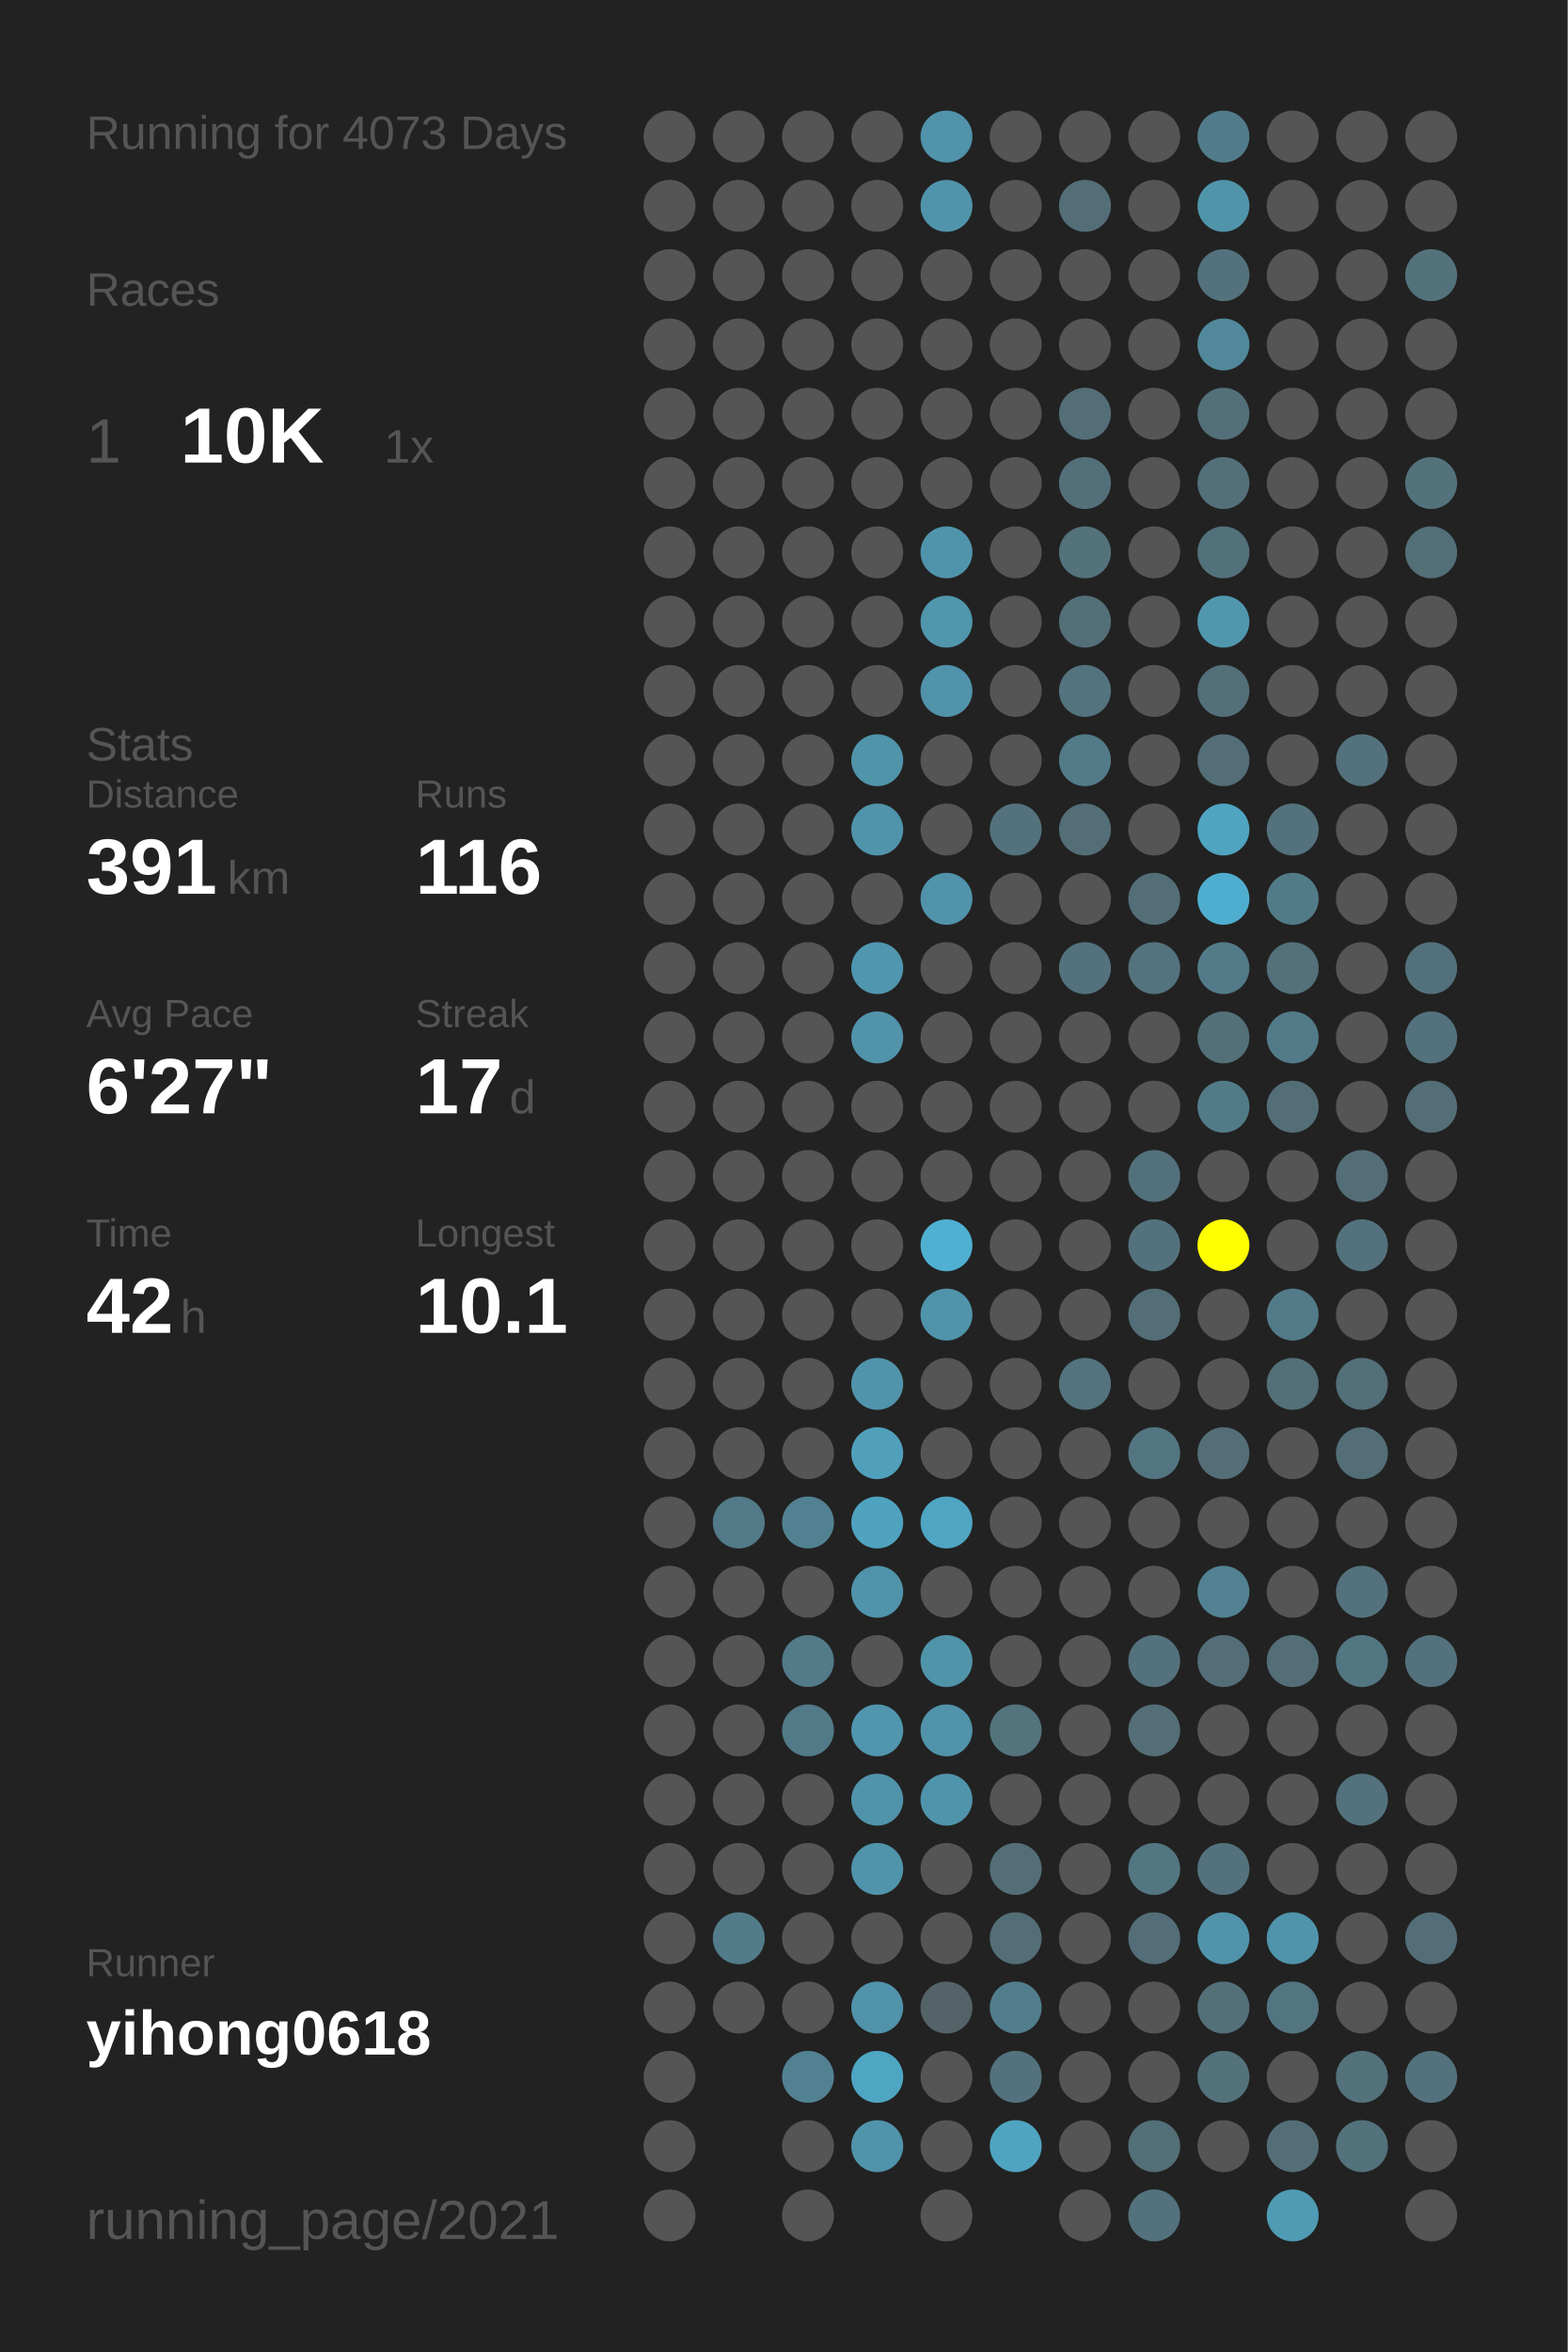
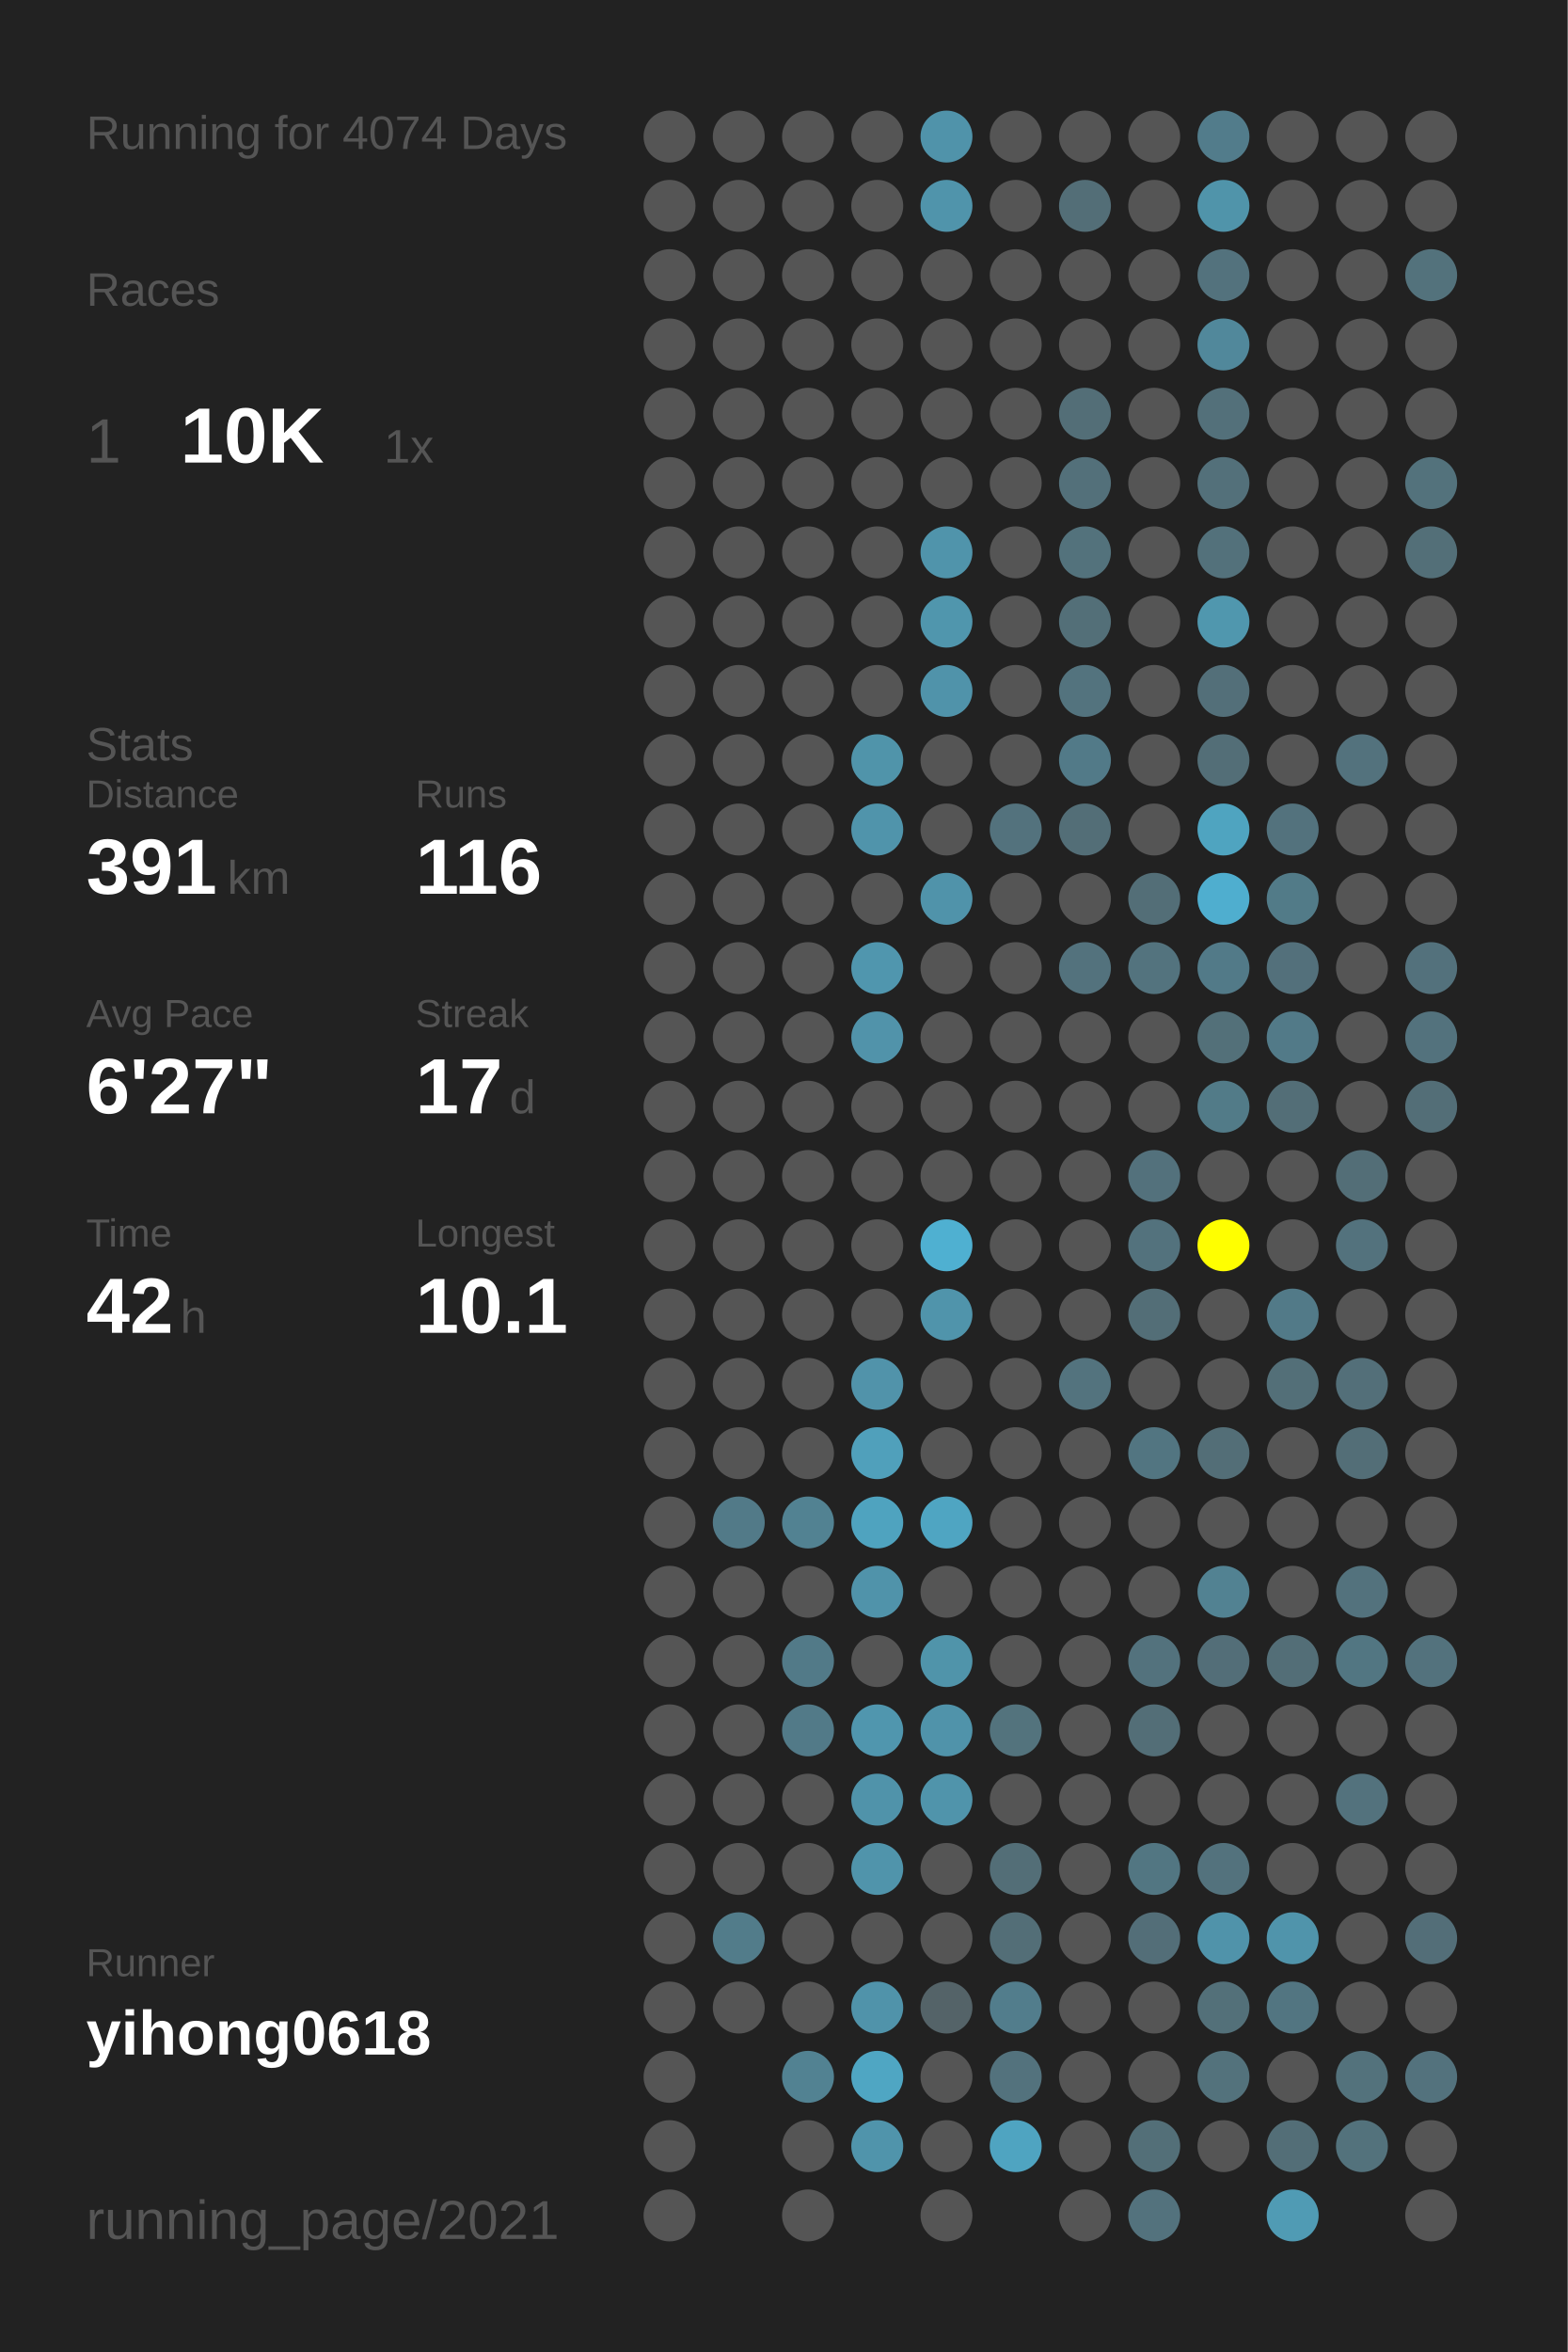
<svg xmlns="http://www.w3.org/2000/svg" baseProfile="full" height="300mm" version="1.1" viewBox="0,0,200,300" width="200mm">
  <defs />
  <rect fill="#222222" height="300" width="200" x="0" y="0" />
-   <text fill="#555555" style="font-size:6px; font-family:Arial;" x="11" y="19">Running for 4073 Days</text>
+   <text fill="#555555" style="font-size:6px; font-family:Arial;" x="11" y="19">Running for 4074 Days</text>
  <text fill="#555555" style="font-size:6px; font-family:Arial;" x="11" y="39">Races</text>
  <text fill="#555555" style="font-size:8px; font-family:Arial;" x="11" y="59">1</text>
  <text fill="#FFFFFF" style="font-size:10px; font-family:Arial; font-weight:bold;" x="23" y="59">10K</text>
  <text fill="#555555" style="font-size:6px; font-family:Arial;" x="49" y="59">1x</text>
  <text fill="#555555" style="font-size:6px; font-family:Arial;" x="11" y="97">Stats</text>
  <text fill="#555555" style="font-size:5px; font-family:Arial;" x="11" y="103">Distance</text>
  <text fill="#FFFFFF" style="font-size:10px; font-family:Arial; font-weight:bold;" x="11" y="114">391</text>
  <text fill="#555555" style="font-size:6px; font-family:Arial;" x="29" y="114">km</text>
  <text fill="#555555" style="font-size:5px; font-family:Arial;" x="53" y="103">Runs</text>
  <text fill="#FFFFFF" style="font-size:10px; font-family:Arial; font-weight:bold;" x="53" y="114">116</text>
  <text fill="#555555" style="font-size:5px; font-family:Arial;" x="11" y="131">Avg Pace</text>
  <text fill="#FFFFFF" style="font-size:10px; font-family:Arial; font-weight:bold;" x="11" y="142">6'27"</text>
  <text fill="#555555" style="font-size:5px; font-family:Arial;" x="53" y="131">Streak</text>
  <text fill="#FFFFFF" style="font-size:10px; font-family:Arial; font-weight:bold;" x="53" y="142">17</text>
  <text fill="#555555" style="font-size:6px; font-family:Arial;" x="65" y="142">d</text>
  <text fill="#555555" style="font-size:5px; font-family:Arial;" x="11" y="159">Time</text>
  <text fill="#FFFFFF" style="font-size:10px; font-family:Arial; font-weight:bold;" x="11" y="170">42</text>
  <text fill="#555555" style="font-size:6px; font-family:Arial;" x="23" y="170">h</text>
  <text fill="#555555" style="font-size:5px; font-family:Arial;" x="53" y="159">Longest</text>
  <text fill="#FFFFFF" style="font-size:10px; font-family:Arial; font-weight:bold;" x="53" y="170">10.1</text>
  <text fill="#555555" style="font-size:5px; font-family:Arial;" x="11" y="252.065">Runner</text>
  <text fill="#FFFFFF" style="font-size:8px; font-family:Arial; font-weight:bold;" x="11" y="262.065">yihong0618</text>
  <text fill="#555555" style="font-size:7px; font-family:Arial;" x="11" y="285.581">running_page/2021</text>
  <circle cx="85.417" cy="17.419" fill="#555555" r="3.312" />
  <circle cx="85.417" cy="26.258" fill="#555555" r="3.312" />
  <circle cx="85.417" cy="35.097" fill="#555555" r="3.312" />
  <circle cx="85.417" cy="43.935" fill="#555555" r="3.312" />
  <circle cx="85.417" cy="52.774" fill="#555555" r="3.312" />
  <circle cx="85.417" cy="61.613" fill="#555555" r="3.312" />
  <circle cx="85.417" cy="70.452" fill="#555555" r="3.312" />
  <circle cx="85.417" cy="79.29" fill="#555555" r="3.312" />
  <circle cx="85.417" cy="88.129" fill="#555555" r="3.312" />
  <circle cx="85.417" cy="96.968" fill="#555555" r="3.312" />
  <circle cx="85.417" cy="105.806" fill="#555555" r="3.312" />
  <circle cx="85.417" cy="114.645" fill="#555555" r="3.312" />
  <circle cx="85.417" cy="123.484" fill="#555555" r="3.312" />
  <circle cx="85.417" cy="132.323" fill="#555555" r="3.312" />
  <circle cx="85.417" cy="141.161" fill="#555555" r="3.312" />
  <circle cx="85.417" cy="150" fill="#555555" r="3.312" />
  <circle cx="85.417" cy="158.839" fill="#555555" r="3.312" />
  <circle cx="85.417" cy="167.677" fill="#555555" r="3.312" />
  <circle cx="85.417" cy="176.516" fill="#555555" r="3.312" />
  <circle cx="85.417" cy="185.355" fill="#555555" r="3.312" />
  <circle cx="85.417" cy="194.194" fill="#555555" r="3.312" />
  <circle cx="85.417" cy="203.032" fill="#555555" r="3.312" />
  <circle cx="85.417" cy="211.871" fill="#555555" r="3.312" />
  <circle cx="85.417" cy="220.71" fill="#555555" r="3.312" />
  <circle cx="85.417" cy="229.548" fill="#555555" r="3.312" />
  <circle cx="85.417" cy="238.387" fill="#555555" r="3.312" />
  <circle cx="85.417" cy="247.226" fill="#555555" r="3.312" />
  <circle cx="85.417" cy="256.065" fill="#555555" r="3.312" />
  <circle cx="85.417" cy="264.903" fill="#555555" r="3.312" />
  <circle cx="85.417" cy="273.742" fill="#555555" r="3.312" />
  <circle cx="85.417" cy="282.581" fill="#555555" r="3.312" />
  <circle cx="94.25" cy="17.419" fill="#555555" r="3.312" />
  <circle cx="94.25" cy="26.258" fill="#555555" r="3.312" />
  <circle cx="94.25" cy="35.097" fill="#555555" r="3.312" />
  <circle cx="94.25" cy="43.935" fill="#555555" r="3.312" />
  <circle cx="94.25" cy="52.774" fill="#555555" r="3.312" />
  <circle cx="94.25" cy="61.613" fill="#555555" r="3.312" />
  <circle cx="94.25" cy="70.452" fill="#555555" r="3.312" />
  <circle cx="94.25" cy="79.29" fill="#555555" r="3.312" />
  <circle cx="94.25" cy="88.129" fill="#555555" r="3.312" />
  <circle cx="94.25" cy="96.968" fill="#555555" r="3.312" />
  <circle cx="94.25" cy="105.806" fill="#555555" r="3.312" />
  <circle cx="94.25" cy="114.645" fill="#555555" r="3.312" />
  <circle cx="94.25" cy="123.484" fill="#555555" r="3.312" />
  <circle cx="94.25" cy="132.323" fill="#555555" r="3.312" />
  <circle cx="94.25" cy="141.161" fill="#555555" r="3.312" />
  <circle cx="94.25" cy="150" fill="#555555" r="3.312" />
  <circle cx="94.25" cy="158.839" fill="#555555" r="3.312" />
  <circle cx="94.25" cy="167.677" fill="#555555" r="3.312" />
  <circle cx="94.25" cy="176.516" fill="#555555" r="3.312" />
  <circle cx="94.25" cy="185.355" fill="#555555" r="3.312" />
  <circle cx="94.25" cy="194.194" fill="#527a88" r="3.312" />
  <circle cx="94.25" cy="203.032" fill="#555555" r="3.312" />
  <circle cx="94.25" cy="211.871" fill="#555555" r="3.312" />
  <circle cx="94.25" cy="220.71" fill="#555555" r="3.312" />
  <circle cx="94.25" cy="229.548" fill="#555555" r="3.312" />
  <circle cx="94.25" cy="238.387" fill="#555555" r="3.312" />
  <circle cx="94.25" cy="247.226" fill="#527c8a" r="3.312" />
  <circle cx="94.25" cy="256.065" fill="#555555" r="3.312" />
  <circle cx="103.083" cy="17.419" fill="#555555" r="3.312" />
  <circle cx="103.083" cy="26.258" fill="#555555" r="3.312" />
  <circle cx="103.083" cy="35.097" fill="#555555" r="3.312" />
  <circle cx="103.083" cy="43.935" fill="#555555" r="3.312" />
  <circle cx="103.083" cy="52.774" fill="#555555" r="3.312" />
  <circle cx="103.083" cy="61.613" fill="#555555" r="3.312" />
  <circle cx="103.083" cy="70.452" fill="#555555" r="3.312" />
  <circle cx="103.083" cy="79.29" fill="#555555" r="3.312" />
  <circle cx="103.083" cy="88.129" fill="#555555" r="3.312" />
  <circle cx="103.083" cy="96.968" fill="#555555" r="3.312" />
  <circle cx="103.083" cy="105.806" fill="#555555" r="3.312" />
  <circle cx="103.083" cy="114.645" fill="#555555" r="3.312" />
  <circle cx="103.083" cy="123.484" fill="#555555" r="3.312" />
  <circle cx="103.083" cy="132.323" fill="#555555" r="3.312" />
  <circle cx="103.083" cy="141.161" fill="#555555" r="3.312" />
  <circle cx="103.083" cy="150" fill="#555555" r="3.312" />
  <circle cx="103.083" cy="158.839" fill="#555555" r="3.312" />
  <circle cx="103.083" cy="167.677" fill="#555555" r="3.312" />
  <circle cx="103.083" cy="176.516" fill="#555555" r="3.312" />
  <circle cx="103.083" cy="185.355" fill="#555555" r="3.312" />
  <circle cx="103.083" cy="194.194" fill="#528292" r="3.312" />
  <circle cx="103.083" cy="203.032" fill="#555555" r="3.312" />
  <circle cx="103.083" cy="211.871" fill="#527a88" r="3.312" />
  <circle cx="103.083" cy="220.71" fill="#527a88" r="3.312" />
  <circle cx="103.083" cy="229.548" fill="#555555" r="3.312" />
  <circle cx="103.083" cy="238.387" fill="#555555" r="3.312" />
  <circle cx="103.083" cy="247.226" fill="#555555" r="3.312" />
  <circle cx="103.083" cy="256.065" fill="#555555" r="3.312" />
  <circle cx="103.083" cy="264.903" fill="#528292" r="3.312" />
  <circle cx="103.083" cy="273.742" fill="#555555" r="3.312" />
  <circle cx="103.083" cy="282.581" fill="#555555" r="3.312" />
  <circle cx="111.917" cy="17.419" fill="#555555" r="3.312" />
  <circle cx="111.917" cy="26.258" fill="#555555" r="3.312" />
  <circle cx="111.917" cy="35.097" fill="#555555" r="3.312" />
  <circle cx="111.917" cy="43.935" fill="#555555" r="3.312" />
  <circle cx="111.917" cy="52.774" fill="#555555" r="3.312" />
  <circle cx="111.917" cy="61.613" fill="#555555" r="3.312" />
  <circle cx="111.917" cy="70.452" fill="#555555" r="3.312" />
  <circle cx="111.917" cy="79.29" fill="#555555" r="3.312" />
  <circle cx="111.917" cy="88.129" fill="#555555" r="3.312" />
  <circle cx="111.917" cy="96.968" fill="#5094aa" r="3.312" />
  <circle cx="111.917" cy="105.806" fill="#5094ab" r="3.312" />
  <circle cx="111.917" cy="114.645" fill="#555555" r="3.312" />
  <circle cx="111.917" cy="123.484" fill="#5096ae" r="3.312" />
  <circle cx="111.917" cy="132.323" fill="#5193aa" r="3.312" />
  <circle cx="111.917" cy="141.161" fill="#555555" r="3.312" />
  <circle cx="111.917" cy="150" fill="#555555" r="3.312" />
  <circle cx="111.917" cy="158.839" fill="#555555" r="3.312" />
  <circle cx="111.917" cy="167.677" fill="#555555" r="3.312" />
  <circle cx="111.917" cy="176.516" fill="#5193aa" r="3.312" />
  <circle cx="111.917" cy="185.355" fill="#50a0bb" r="3.312" />
  <circle cx="111.917" cy="194.194" fill="#4fa3bf" r="3.312" />
  <circle cx="111.917" cy="203.032" fill="#5093aa" r="3.312" />
  <circle cx="111.917" cy="211.871" fill="#555555" r="3.312" />
  <circle cx="111.917" cy="220.71" fill="#5096ae" r="3.312" />
  <circle cx="111.917" cy="229.548" fill="#5093aa" r="3.312" />
  <circle cx="111.917" cy="238.387" fill="#5094ab" r="3.312" />
  <circle cx="111.917" cy="247.226" fill="#555555" r="3.312" />
  <circle cx="111.917" cy="256.065" fill="#5093aa" r="3.312" />
  <circle cx="111.917" cy="264.903" fill="#4fa6c3" r="3.312" />
  <circle cx="111.917" cy="273.742" fill="#5094ab" r="3.312" />
  <circle cx="120.75" cy="17.419" fill="#5093aa" r="3.312" />
  <circle cx="120.75" cy="26.258" fill="#5094ab" r="3.312" />
  <circle cx="120.75" cy="35.097" fill="#555555" r="3.312" />
  <circle cx="120.75" cy="43.935" fill="#555555" r="3.312" />
  <circle cx="120.75" cy="52.774" fill="#555555" r="3.312" />
  <circle cx="120.75" cy="61.613" fill="#555555" r="3.312" />
  <circle cx="120.75" cy="70.452" fill="#5094ab" r="3.312" />
  <circle cx="120.75" cy="79.29" fill="#5096ad" r="3.312" />
  <circle cx="120.75" cy="88.129" fill="#5093aa" r="3.312" />
  <circle cx="120.75" cy="96.968" fill="#555555" r="3.312" />
  <circle cx="120.75" cy="105.806" fill="#555555" r="3.312" />
  <circle cx="120.75" cy="114.645" fill="#5093aa" r="3.312" />
  <circle cx="120.75" cy="123.484" fill="#555555" r="3.312" />
  <circle cx="120.75" cy="132.323" fill="#555555" r="3.312" />
  <circle cx="120.75" cy="141.161" fill="#555555" r="3.312" />
  <circle cx="120.75" cy="150" fill="#555555" r="3.312" />
  <circle cx="120.75" cy="158.839" fill="#4fb0d1" r="3.312" />
  <circle cx="120.75" cy="167.677" fill="#5094ab" r="3.312" />
  <circle cx="120.75" cy="176.516" fill="#555555" r="3.312" />
  <circle cx="120.75" cy="185.355" fill="#555555" r="3.312" />
  <circle cx="120.75" cy="194.194" fill="#4fa5c2" r="3.312" />
  <circle cx="120.75" cy="203.032" fill="#555555" r="3.312" />
  <circle cx="120.75" cy="211.871" fill="#5094aa" r="3.312" />
  <circle cx="120.75" cy="220.71" fill="#5093aa" r="3.312" />
  <circle cx="120.75" cy="229.548" fill="#5094ab" r="3.312" />
  <circle cx="120.75" cy="238.387" fill="#555555" r="3.312" />
  <circle cx="120.75" cy="247.226" fill="#555555" r="3.312" />
  <circle cx="120.75" cy="256.065" fill="#546368" r="3.312" />
  <circle cx="120.75" cy="264.903" fill="#555555" r="3.312" />
  <circle cx="120.75" cy="273.742" fill="#555555" r="3.312" />
  <circle cx="120.75" cy="282.581" fill="#555555" r="3.312" />
  <circle cx="129.583" cy="17.419" fill="#555555" r="3.312" />
  <circle cx="129.583" cy="26.258" fill="#555555" r="3.312" />
  <circle cx="129.583" cy="35.097" fill="#555555" r="3.312" />
  <circle cx="129.583" cy="43.935" fill="#555555" r="3.312" />
  <circle cx="129.583" cy="52.774" fill="#555555" r="3.312" />
  <circle cx="129.583" cy="61.613" fill="#555555" r="3.312" />
  <circle cx="129.583" cy="70.452" fill="#555555" r="3.312" />
  <circle cx="129.583" cy="79.29" fill="#555555" r="3.312" />
  <circle cx="129.583" cy="88.129" fill="#555555" r="3.312" />
  <circle cx="129.583" cy="96.968" fill="#555555" r="3.312" />
  <circle cx="129.583" cy="105.806" fill="#53727d" r="3.312" />
  <circle cx="129.583" cy="114.645" fill="#555555" r="3.312" />
  <circle cx="129.583" cy="123.484" fill="#555555" r="3.312" />
  <circle cx="129.583" cy="132.323" fill="#555555" r="3.312" />
  <circle cx="129.583" cy="141.161" fill="#555555" r="3.312" />
  <circle cx="129.583" cy="150" fill="#555555" r="3.312" />
  <circle cx="129.583" cy="158.839" fill="#555555" r="3.312" />
  <circle cx="129.583" cy="167.677" fill="#555555" r="3.312" />
  <circle cx="129.583" cy="176.516" fill="#555555" r="3.312" />
  <circle cx="129.583" cy="185.355" fill="#555555" r="3.312" />
  <circle cx="129.583" cy="194.194" fill="#555555" r="3.312" />
  <circle cx="129.583" cy="203.032" fill="#555555" r="3.312" />
  <circle cx="129.583" cy="211.871" fill="#555555" r="3.312" />
  <circle cx="129.583" cy="220.71" fill="#53737d" r="3.312" />
  <circle cx="129.583" cy="229.548" fill="#555555" r="3.312" />
  <circle cx="129.583" cy="238.387" fill="#536e77" r="3.312" />
  <circle cx="129.583" cy="247.226" fill="#536e77" r="3.312" />
  <circle cx="129.583" cy="256.065" fill="#527d8c" r="3.312" />
  <circle cx="129.583" cy="264.903" fill="#53727d" r="3.312" />
  <circle cx="129.583" cy="273.742" fill="#4fa4c1" r="3.312" />
  <circle cx="138.417" cy="17.419" fill="#555555" r="3.312" />
  <circle cx="138.417" cy="26.258" fill="#536e77" r="3.312" />
  <circle cx="138.417" cy="35.097" fill="#555555" r="3.312" />
  <circle cx="138.417" cy="43.935" fill="#555555" r="3.312" />
  <circle cx="138.417" cy="52.774" fill="#536e77" r="3.312" />
  <circle cx="138.417" cy="61.613" fill="#53707a" r="3.312" />
  <circle cx="138.417" cy="70.452" fill="#53727c" r="3.312" />
  <circle cx="138.417" cy="79.29" fill="#536f78" r="3.312" />
  <circle cx="138.417" cy="88.129" fill="#53737e" r="3.312" />
  <circle cx="138.417" cy="96.968" fill="#527a88" r="3.312" />
  <circle cx="138.417" cy="105.806" fill="#536e77" r="3.312" />
  <circle cx="138.417" cy="114.645" fill="#555555" r="3.312" />
  <circle cx="138.417" cy="123.484" fill="#53727d" r="3.312" />
  <circle cx="138.417" cy="132.323" fill="#555555" r="3.312" />
  <circle cx="138.417" cy="141.161" fill="#555555" r="3.312" />
  <circle cx="138.417" cy="150" fill="#555555" r="3.312" />
  <circle cx="138.417" cy="158.839" fill="#555555" r="3.312" />
  <circle cx="138.417" cy="167.677" fill="#555555" r="3.312" />
  <circle cx="138.417" cy="176.516" fill="#53737e" r="3.312" />
  <circle cx="138.417" cy="185.355" fill="#555555" r="3.312" />
  <circle cx="138.417" cy="194.194" fill="#555555" r="3.312" />
  <circle cx="138.417" cy="203.032" fill="#555555" r="3.312" />
  <circle cx="138.417" cy="211.871" fill="#555555" r="3.312" />
  <circle cx="138.417" cy="220.71" fill="#555555" r="3.312" />
  <circle cx="138.417" cy="229.548" fill="#555555" r="3.312" />
  <circle cx="138.417" cy="238.387" fill="#555555" r="3.312" />
  <circle cx="138.417" cy="247.226" fill="#555555" r="3.312" />
  <circle cx="138.417" cy="256.065" fill="#555555" r="3.312" />
  <circle cx="138.417" cy="264.903" fill="#555555" r="3.312" />
  <circle cx="138.417" cy="273.742" fill="#555555" r="3.312" />
  <circle cx="138.417" cy="282.581" fill="#555555" r="3.312" />
  <circle cx="147.25" cy="17.419" fill="#555555" r="3.312" />
  <circle cx="147.25" cy="26.258" fill="#555555" r="3.312" />
  <circle cx="147.25" cy="35.097" fill="#555555" r="3.312" />
  <circle cx="147.25" cy="43.935" fill="#555555" r="3.312" />
  <circle cx="147.25" cy="52.774" fill="#555555" r="3.312" />
  <circle cx="147.25" cy="61.613" fill="#555555" r="3.312" />
  <circle cx="147.25" cy="70.452" fill="#555555" r="3.312" />
  <circle cx="147.25" cy="79.29" fill="#555555" r="3.312" />
  <circle cx="147.25" cy="88.129" fill="#555555" r="3.312" />
  <circle cx="147.25" cy="96.968" fill="#555555" r="3.312" />
  <circle cx="147.25" cy="105.806" fill="#555555" r="3.312" />
  <circle cx="147.25" cy="114.645" fill="#536e77" r="3.312" />
  <circle cx="147.25" cy="123.484" fill="#53737e" r="3.312" />
  <circle cx="147.25" cy="132.323" fill="#555555" r="3.312" />
  <circle cx="147.25" cy="141.161" fill="#555555" r="3.312" />
  <circle cx="147.25" cy="150" fill="#53717c" r="3.312" />
  <circle cx="147.25" cy="158.839" fill="#53727d" r="3.312" />
  <circle cx="147.25" cy="167.677" fill="#536e77" r="3.312" />
  <circle cx="147.25" cy="176.516" fill="#555555" r="3.312" />
  <circle cx="147.25" cy="185.355" fill="#527581" r="3.312" />
  <circle cx="147.25" cy="194.194" fill="#555555" r="3.312" />
  <circle cx="147.25" cy="203.032" fill="#555555" r="3.312" />
  <circle cx="147.25" cy="211.871" fill="#53727d" r="3.312" />
  <circle cx="147.25" cy="220.71" fill="#536e77" r="3.312" />
  <circle cx="147.25" cy="229.548" fill="#555555" r="3.312" />
  <circle cx="147.25" cy="238.387" fill="#527682" r="3.312" />
  <circle cx="147.25" cy="247.226" fill="#536e78" r="3.312" />
  <circle cx="147.25" cy="256.065" fill="#555555" r="3.312" />
  <circle cx="147.25" cy="264.903" fill="#555555" r="3.312" />
  <circle cx="147.25" cy="273.742" fill="#536f78" r="3.312" />
  <circle cx="147.25" cy="282.581" fill="#53727d" r="3.312" />
  <circle cx="156.083" cy="17.419" fill="#527c8b" r="3.312" />
  <circle cx="156.083" cy="26.258" fill="#5094aa" r="3.312" />
  <circle cx="156.083" cy="35.097" fill="#53727d" r="3.312" />
  <circle cx="156.083" cy="43.935" fill="#51889b" r="3.312" />
  <circle cx="156.083" cy="52.774" fill="#53707a" r="3.312" />
  <circle cx="156.083" cy="61.613" fill="#53707a" r="3.312" />
  <circle cx="156.083" cy="70.452" fill="#53717b" r="3.312" />
  <circle cx="156.083" cy="79.29" fill="#5097ae" r="3.312" />
  <circle cx="156.083" cy="88.129" fill="#536f79" r="3.312" />
  <circle cx="156.083" cy="96.968" fill="#536e77" r="3.312" />
  <circle cx="156.083" cy="105.806" fill="#4fa4c0" r="3.312" />
  <circle cx="156.083" cy="114.645" fill="#4faecf" r="3.312" />
  <circle cx="156.083" cy="123.484" fill="#527a88" r="3.312" />
  <circle cx="156.083" cy="132.323" fill="#537079" r="3.312" />
  <circle cx="156.083" cy="141.161" fill="#527b88" r="3.312" />
  <circle cx="156.083" cy="150" fill="#555555" r="3.312" />
  <circle cx="156.083" cy="158.839" fill="#FFFF00" r="3.312" />
  <circle cx="156.083" cy="167.677" fill="#555555" r="3.312" />
  <circle cx="156.083" cy="176.516" fill="#555555" r="3.312" />
  <circle cx="156.083" cy="185.355" fill="#536e77" r="3.312" />
  <circle cx="156.083" cy="194.194" fill="#555555" r="3.312" />
  <circle cx="156.083" cy="203.032" fill="#528292" r="3.312" />
  <circle cx="156.083" cy="211.871" fill="#536e78" r="3.312" />
  <circle cx="156.083" cy="220.71" fill="#555555" r="3.312" />
  <circle cx="156.083" cy="229.548" fill="#555555" r="3.312" />
  <circle cx="156.083" cy="238.387" fill="#53727d" r="3.312" />
  <circle cx="156.083" cy="247.226" fill="#5093aa" r="3.312" />
  <circle cx="156.083" cy="256.065" fill="#537079" r="3.312" />
  <circle cx="156.083" cy="264.903" fill="#53727c" r="3.312" />
  <circle cx="156.083" cy="273.742" fill="#555555" r="3.312" />
  <circle cx="164.917" cy="17.419" fill="#555555" r="3.312" />
  <circle cx="164.917" cy="26.258" fill="#555555" r="3.312" />
  <circle cx="164.917" cy="35.097" fill="#555555" r="3.312" />
  <circle cx="164.917" cy="43.935" fill="#555555" r="3.312" />
  <circle cx="164.917" cy="52.774" fill="#555555" r="3.312" />
  <circle cx="164.917" cy="61.613" fill="#555555" r="3.312" />
  <circle cx="164.917" cy="70.452" fill="#555555" r="3.312" />
  <circle cx="164.917" cy="79.29" fill="#555555" r="3.312" />
  <circle cx="164.917" cy="88.129" fill="#555555" r="3.312" />
  <circle cx="164.917" cy="96.968" fill="#555555" r="3.312" />
  <circle cx="164.917" cy="105.806" fill="#53727d" r="3.312" />
  <circle cx="164.917" cy="114.645" fill="#527b88" r="3.312" />
  <circle cx="164.917" cy="123.484" fill="#53707b" r="3.312" />
  <circle cx="164.917" cy="132.323" fill="#527a88" r="3.312" />
  <circle cx="164.917" cy="141.161" fill="#536e77" r="3.312" />
  <circle cx="164.917" cy="150" fill="#555555" r="3.312" />
  <circle cx="164.917" cy="158.839" fill="#555555" r="3.312" />
  <circle cx="164.917" cy="167.677" fill="#527a88" r="3.312" />
  <circle cx="164.917" cy="176.516" fill="#536f78" r="3.312" />
  <circle cx="164.917" cy="185.355" fill="#555555" r="3.312" />
  <circle cx="164.917" cy="194.194" fill="#555555" r="3.312" />
  <circle cx="164.917" cy="203.032" fill="#555555" r="3.312" />
  <circle cx="164.917" cy="211.871" fill="#536e77" r="3.312" />
  <circle cx="164.917" cy="220.71" fill="#555555" r="3.312" />
  <circle cx="164.917" cy="229.548" fill="#555555" r="3.312" />
  <circle cx="164.917" cy="238.387" fill="#555555" r="3.312" />
  <circle cx="164.917" cy="247.226" fill="#5094ab" r="3.312" />
  <circle cx="164.917" cy="256.065" fill="#527581" r="3.312" />
  <circle cx="164.917" cy="264.903" fill="#555555" r="3.312" />
  <circle cx="164.917" cy="273.742" fill="#536e77" r="3.312" />
  <circle cx="164.917" cy="282.581" fill="#509bb4" r="3.312" />
  <circle cx="173.75" cy="17.419" fill="#555555" r="3.312" />
  <circle cx="173.75" cy="26.258" fill="#555555" r="3.312" />
  <circle cx="173.75" cy="35.097" fill="#555555" r="3.312" />
  <circle cx="173.75" cy="43.935" fill="#555555" r="3.312" />
  <circle cx="173.75" cy="52.774" fill="#555555" r="3.312" />
  <circle cx="173.75" cy="61.613" fill="#555555" r="3.312" />
  <circle cx="173.75" cy="70.452" fill="#555555" r="3.312" />
  <circle cx="173.75" cy="79.29" fill="#555555" r="3.312" />
  <circle cx="173.75" cy="88.129" fill="#555555" r="3.312" />
  <circle cx="173.75" cy="96.968" fill="#53727d" r="3.312" />
  <circle cx="173.75" cy="105.806" fill="#555555" r="3.312" />
  <circle cx="173.75" cy="114.645" fill="#555555" r="3.312" />
  <circle cx="173.75" cy="123.484" fill="#555555" r="3.312" />
  <circle cx="173.75" cy="132.323" fill="#555555" r="3.312" />
  <circle cx="173.75" cy="141.161" fill="#555555" r="3.312" />
  <circle cx="173.75" cy="150" fill="#536e77" r="3.312" />
  <circle cx="173.75" cy="158.839" fill="#53727d" r="3.312" />
  <circle cx="173.75" cy="167.677" fill="#555555" r="3.312" />
  <circle cx="173.75" cy="176.516" fill="#536f79" r="3.312" />
  <circle cx="173.75" cy="185.355" fill="#536e77" r="3.312" />
  <circle cx="173.75" cy="194.194" fill="#555555" r="3.312" />
  <circle cx="173.75" cy="203.032" fill="#53727d" r="3.312" />
  <circle cx="173.75" cy="211.871" fill="#527682" r="3.312" />
  <circle cx="173.75" cy="220.71" fill="#555555" r="3.312" />
  <circle cx="173.75" cy="229.548" fill="#53727d" r="3.312" />
  <circle cx="173.75" cy="238.387" fill="#555555" r="3.312" />
  <circle cx="173.75" cy="247.226" fill="#555555" r="3.312" />
  <circle cx="173.75" cy="256.065" fill="#555555" r="3.312" />
  <circle cx="173.75" cy="264.903" fill="#53727c" r="3.312" />
  <circle cx="173.75" cy="273.742" fill="#53727c" r="3.312" />
  <circle cx="182.583" cy="17.419" fill="#555555" r="3.312" />
  <circle cx="182.583" cy="26.258" fill="#555555" r="3.312" />
  <circle cx="182.583" cy="35.097" fill="#53727c" r="3.312" />
  <circle cx="182.583" cy="43.935" fill="#555555" r="3.312" />
  <circle cx="182.583" cy="52.774" fill="#555555" r="3.312" />
  <circle cx="182.583" cy="61.613" fill="#53727c" r="3.312" />
  <circle cx="182.583" cy="70.452" fill="#536f78" r="3.312" />
  <circle cx="182.583" cy="79.29" fill="#555555" r="3.312" />
  <circle cx="182.583" cy="88.129" fill="#555555" r="3.312" />
  <circle cx="182.583" cy="96.968" fill="#555555" r="3.312" />
  <circle cx="182.583" cy="105.806" fill="#555555" r="3.312" />
  <circle cx="182.583" cy="114.645" fill="#555555" r="3.312" />
  <circle cx="182.583" cy="123.484" fill="#53717c" r="3.312" />
  <circle cx="182.583" cy="132.323" fill="#53727d" r="3.312" />
  <circle cx="182.583" cy="141.161" fill="#536e77" r="3.312" />
  <circle cx="182.583" cy="150" fill="#555555" r="3.312" />
  <circle cx="182.583" cy="158.839" fill="#555555" r="3.312" />
  <circle cx="182.583" cy="167.677" fill="#555555" r="3.312" />
  <circle cx="182.583" cy="176.516" fill="#555555" r="3.312" />
  <circle cx="182.583" cy="185.355" fill="#555555" r="3.312" />
  <circle cx="182.583" cy="194.194" fill="#555555" r="3.312" />
  <circle cx="182.583" cy="203.032" fill="#555555" r="3.312" />
  <circle cx="182.583" cy="211.871" fill="#53727d" r="3.312" />
  <circle cx="182.583" cy="220.71" fill="#555555" r="3.312" />
  <circle cx="182.583" cy="229.548" fill="#555555" r="3.312" />
  <circle cx="182.583" cy="238.387" fill="#555555" r="3.312" />
  <circle cx="182.583" cy="247.226" fill="#536e78" r="3.312" />
  <circle cx="182.583" cy="256.065" fill="#555555" r="3.312" />
  <circle cx="182.583" cy="264.903" fill="#53727d" r="3.312" />
  <circle cx="182.583" cy="273.742" fill="#555555" r="3.312" />
  <circle cx="182.583" cy="282.581" fill="#555555" r="3.312" />
</svg>
